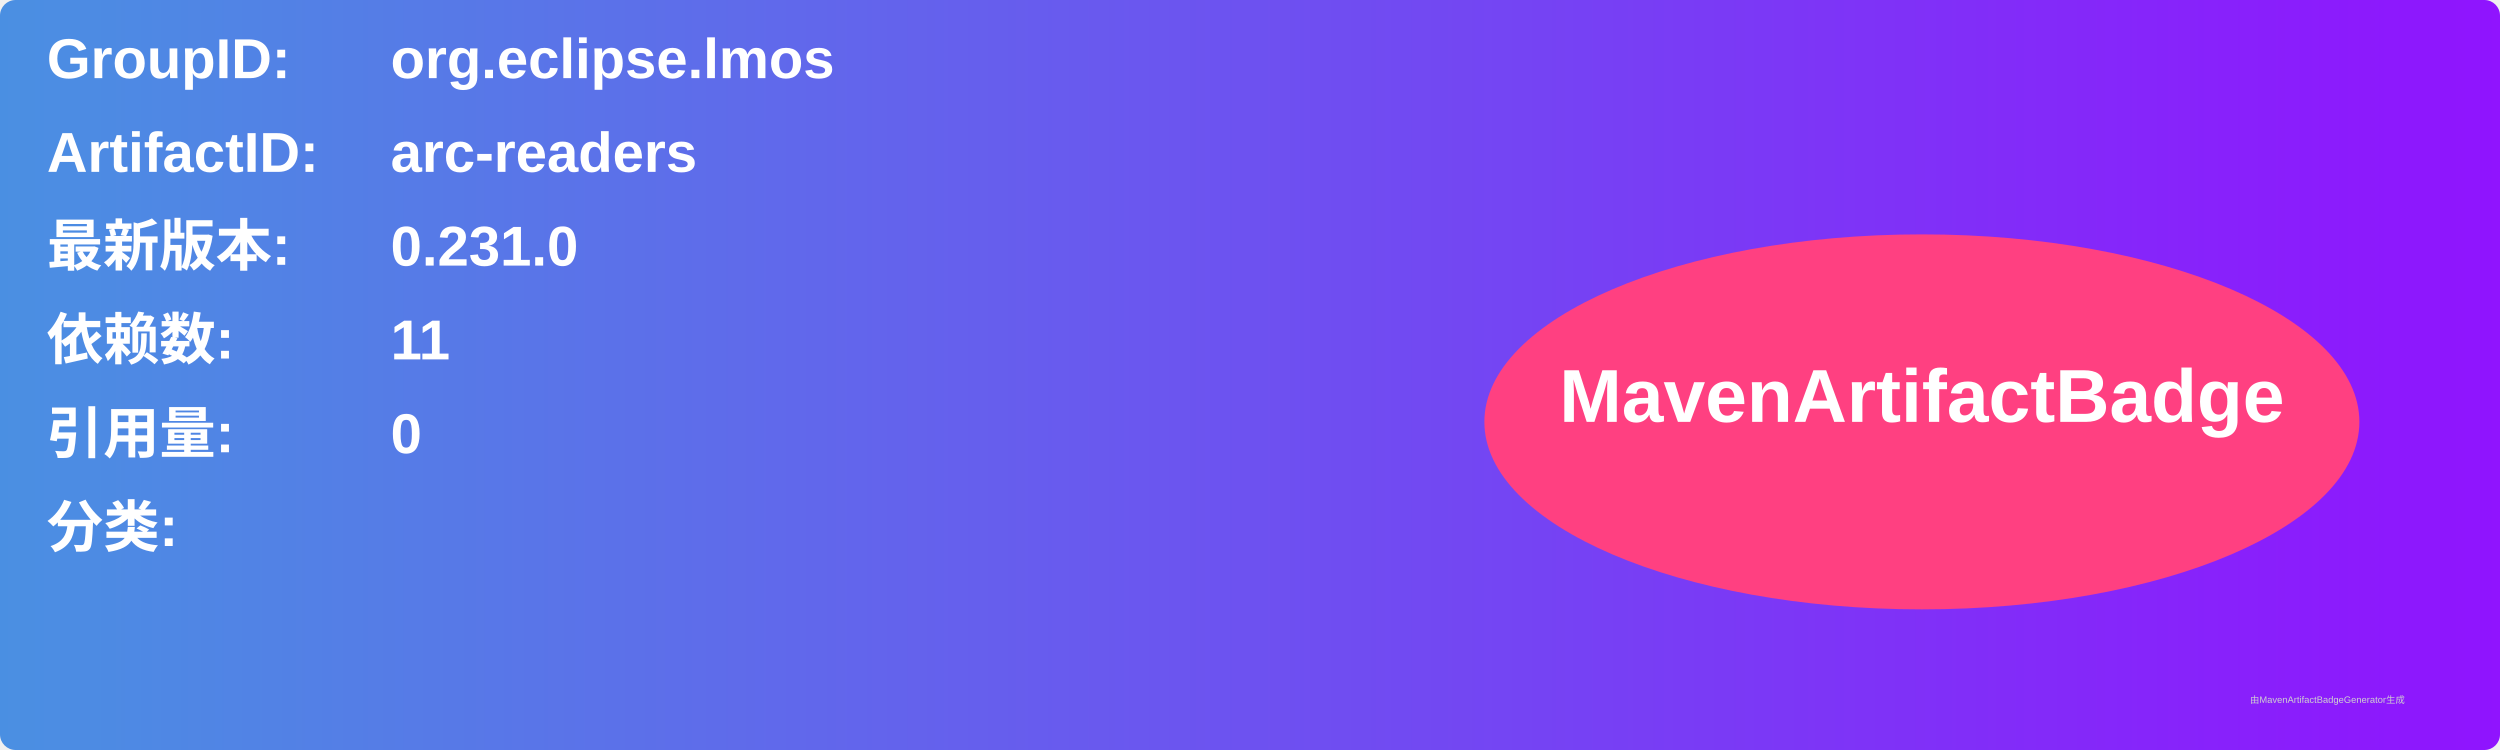
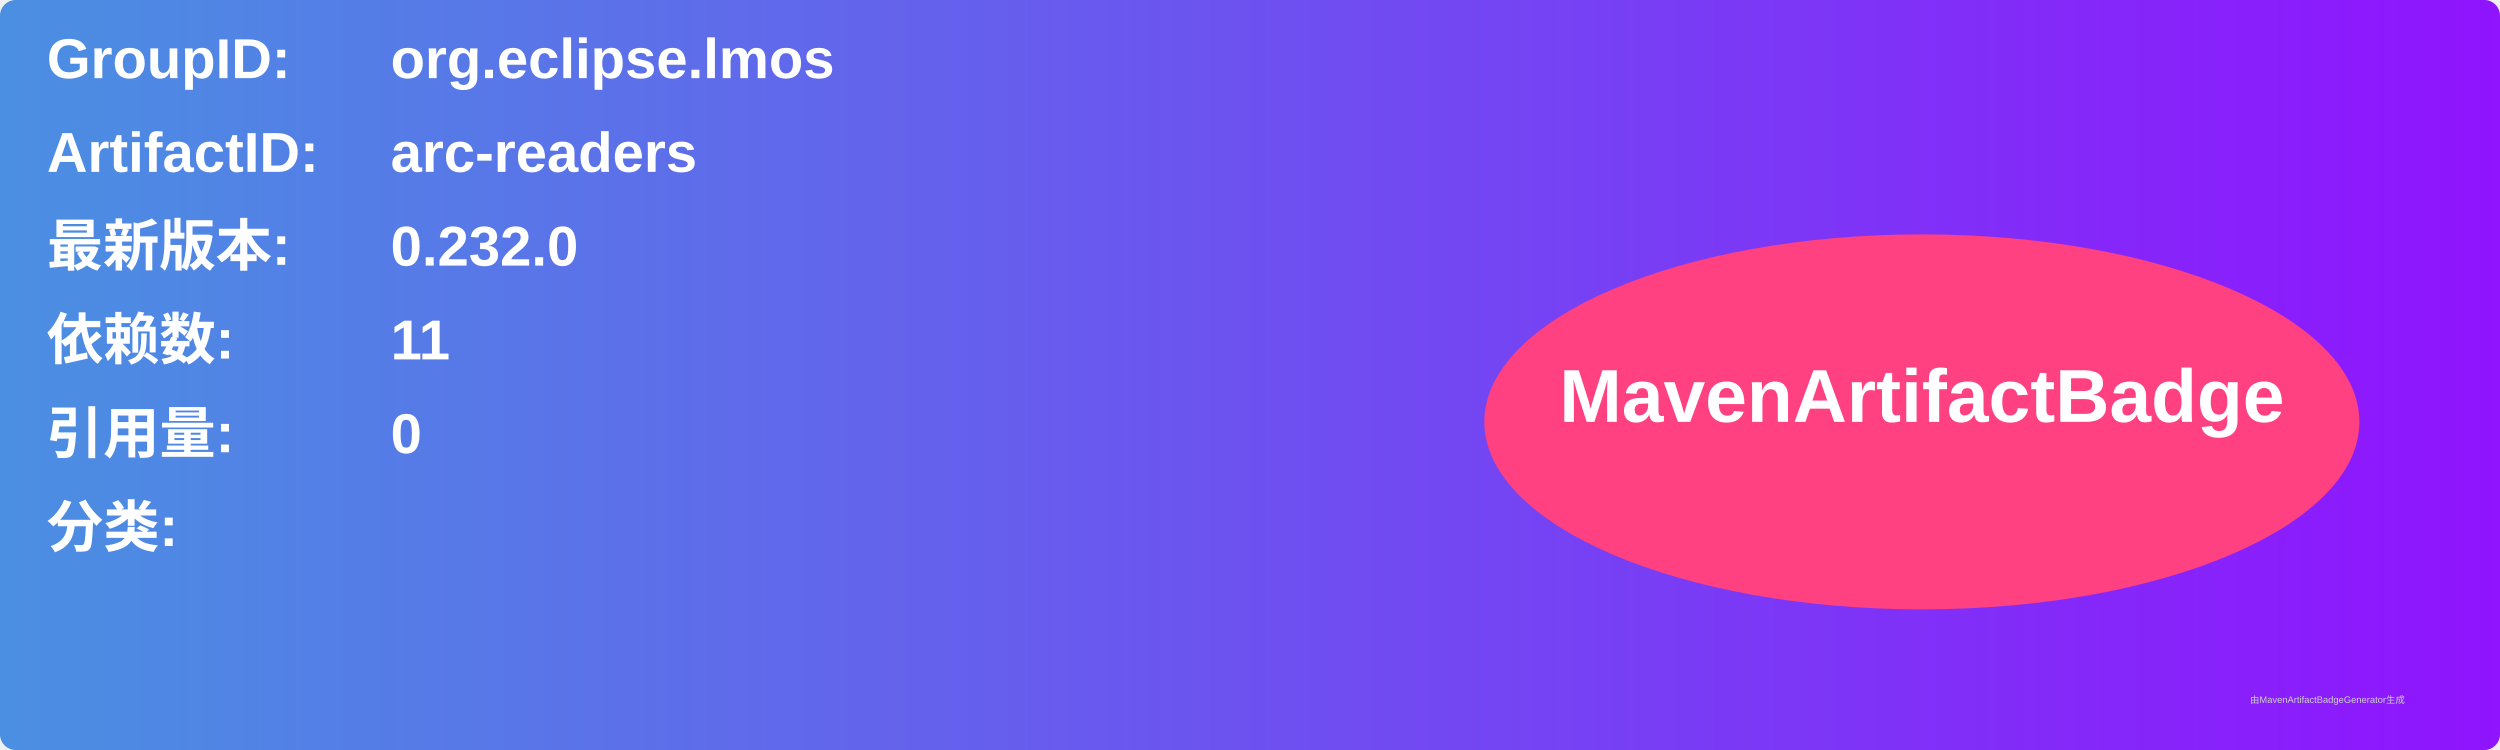
<svg xmlns="http://www.w3.org/2000/svg" width="800" height="240" viewBox="0 0 800 240">
  <linearGradient id="grad" x1="0%" y1="0%" x2="100%" y2="0%">
    <stop offset="0%" stop-color="#4a90e2" />
    <stop offset="100%" stop-color="#9013fe" />
  </linearGradient>
  <rect width="100%" height="100%" rx="5" ry="5" fill="url(#grad)" />
  <g transform="translate(15, 15)">
    <text x="0" y="10" font-family="Arial" font-size="18" fill="white" font-weight="bold" width="260">GroupID:</text>
    <text x="110" y="10" font-family="Arial" font-size="18" fill="white" font-weight="bold" width="460">org.eclipse.lmos</text>
    <text x="0" y="40" font-family="Arial" font-size="18" fill="white" font-weight="bold" width="260">ArtifactID:</text>
    <text x="110" y="40" font-family="Arial" font-size="18" fill="white" font-weight="bold" width="460">arc-readers</text>
    <text x="0" y="70" font-family="Arial" font-size="18" fill="white" font-weight="bold">最新版本:</text>
    <text x="110" y="70" font-family="Arial" font-size="18" fill="white" font-weight="bold">
-       <tspan font-weight="bold">0.231.0</tspan>
+       <tspan font-weight="bold">0.232.0</tspan>
    </text>
    <text x="0" y="100" font-family="Arial" font-size="18" fill="white" font-weight="bold">依赖数: </text>
    <text x="110" y="100" font-family="Arial" font-size="18" fill="white">
      <tspan font-weight="bold">11</tspan>
    </text>
    <text x="0" y="130" font-family="Arial" font-size="18" fill="white" font-weight="bold">引用量: </text>
    <text x="110" y="130" font-family="Arial" font-size="18" fill="white">
      <tspan font-weight="bold">0</tspan>
    </text>
    <text x="0" y="160" font-family="Arial" font-size="18" fill="white" font-weight="bold">分类:</text>
    <text x="10" y="190" font-family="Arial" font-size="10" fill="white">
      <tspan font-weight="bold" />
    </text>
    <ellipse cx="600" cy="120" rx="140" ry="60" fill="#ff4081" />
    <text x="600" y="120" text-anchor="middle" font-family="Arial" font-size="24" fill="white" font-weight="bold">MavenArtifactBadge</text>
  </g>
  <text x="720" y="225" font-family="Arial" font-size="3" fill="#d0d0d0">由MavenArtifactBadgeGenerator生成</text>
</svg>
